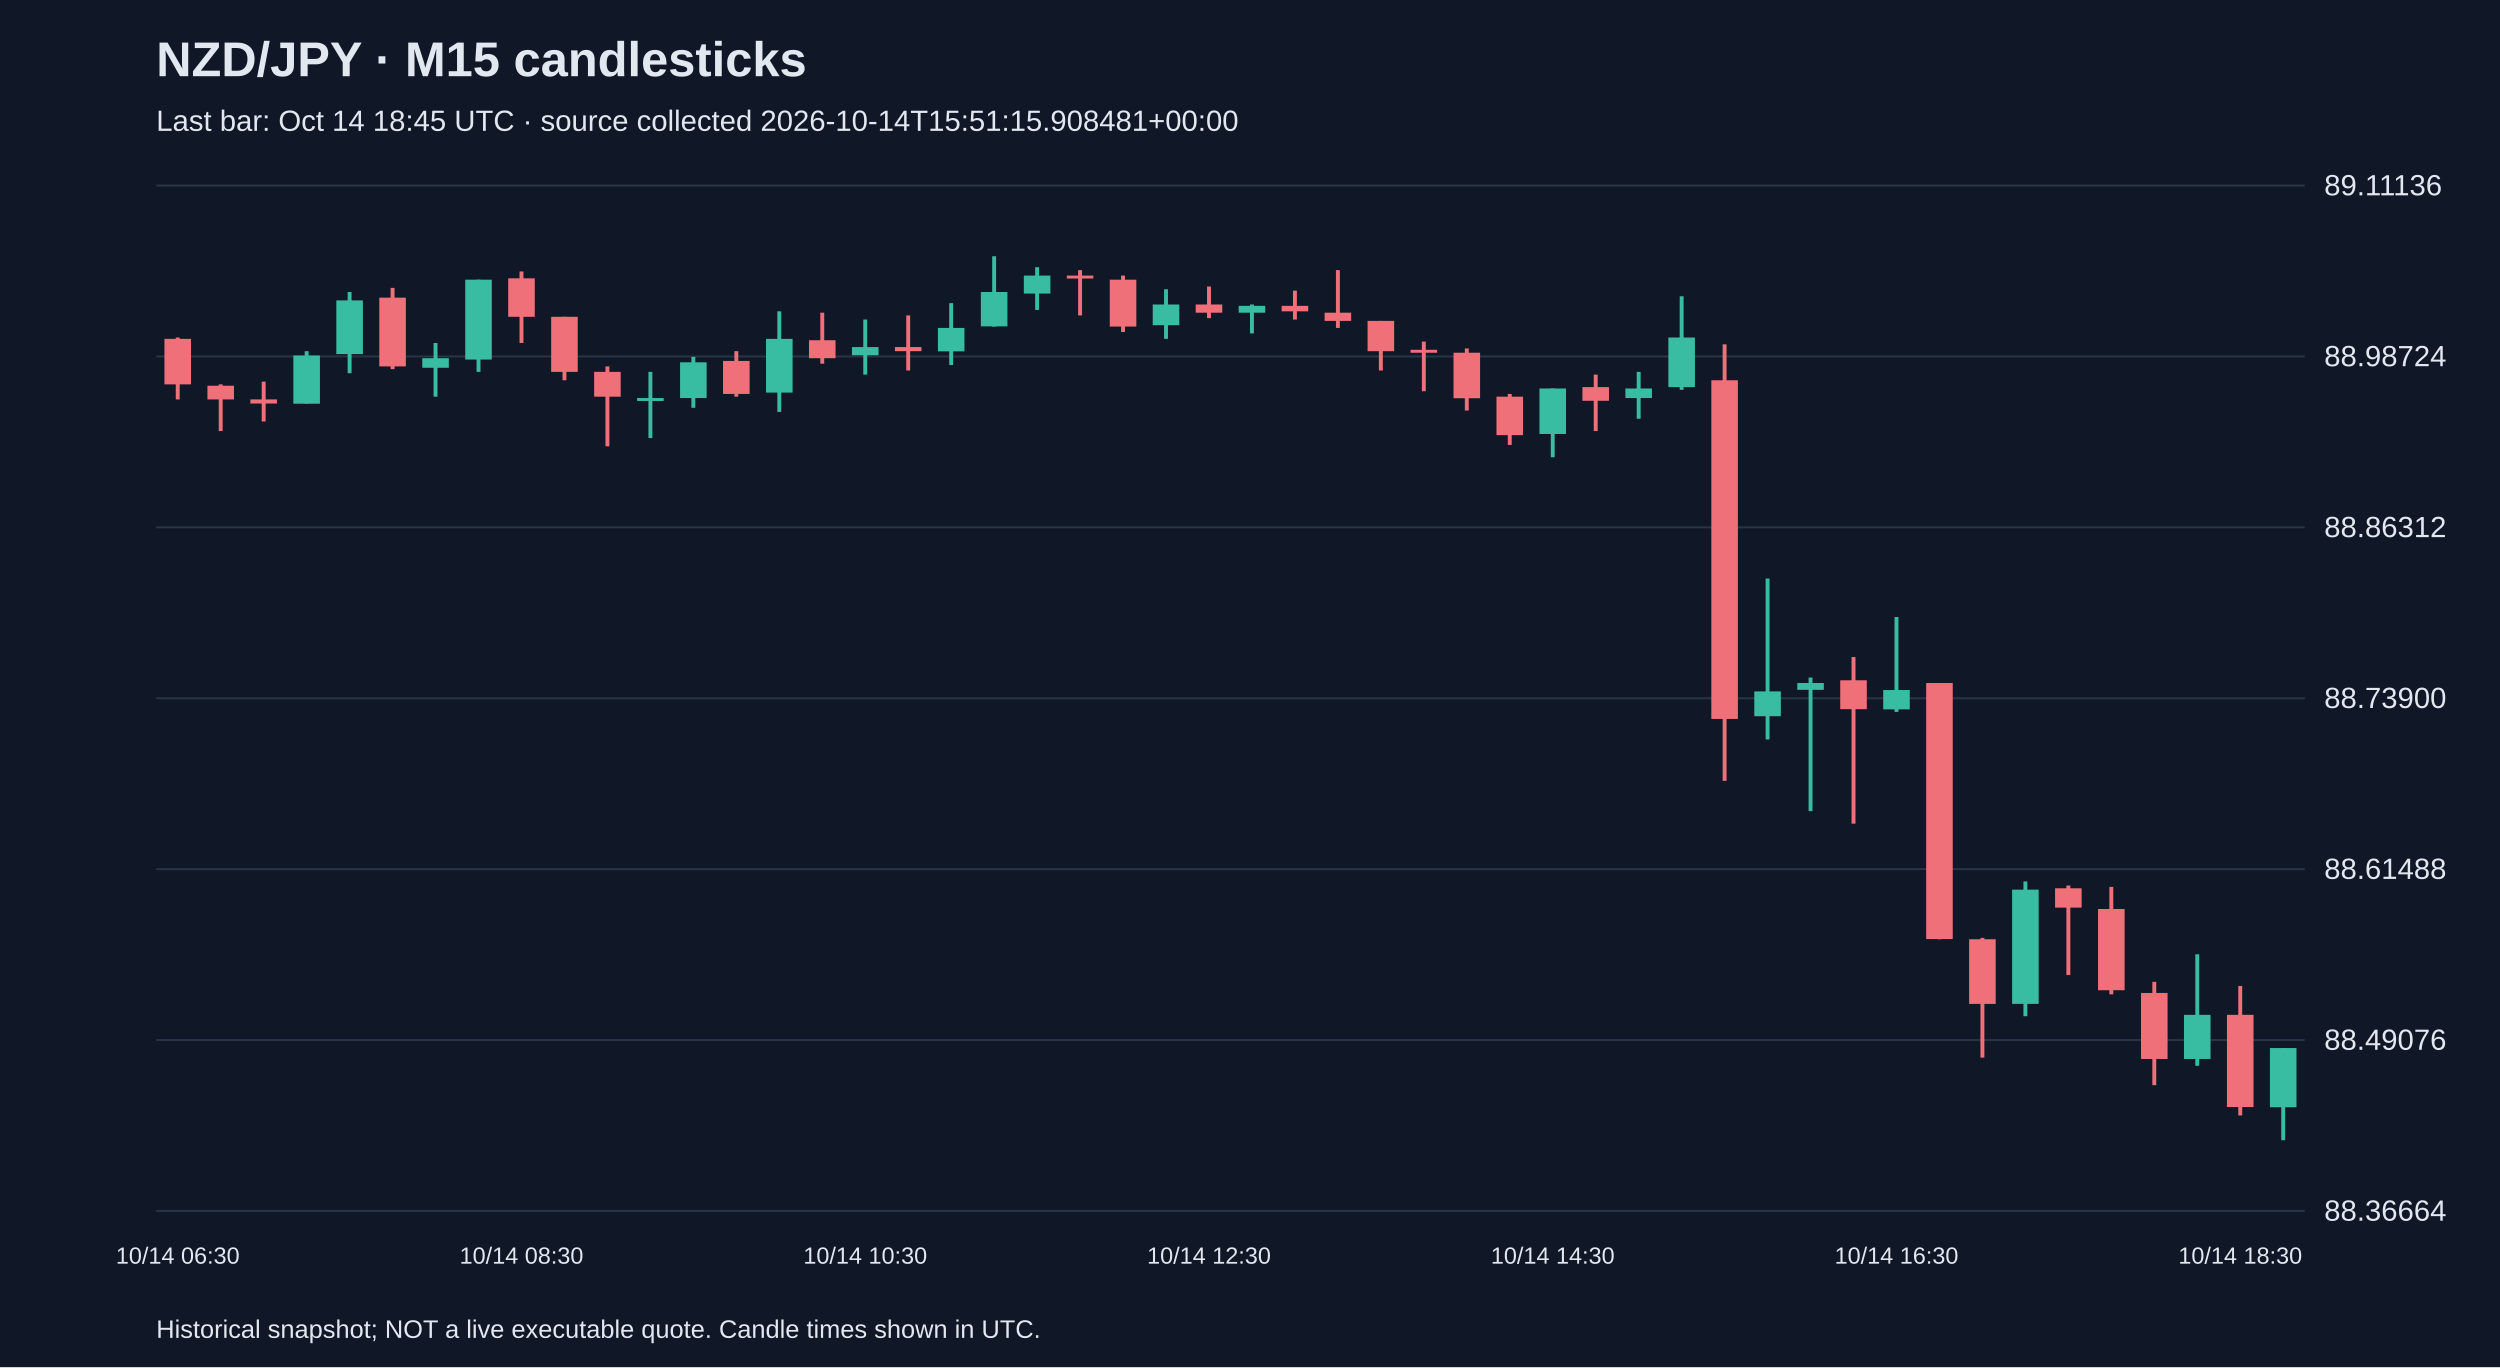
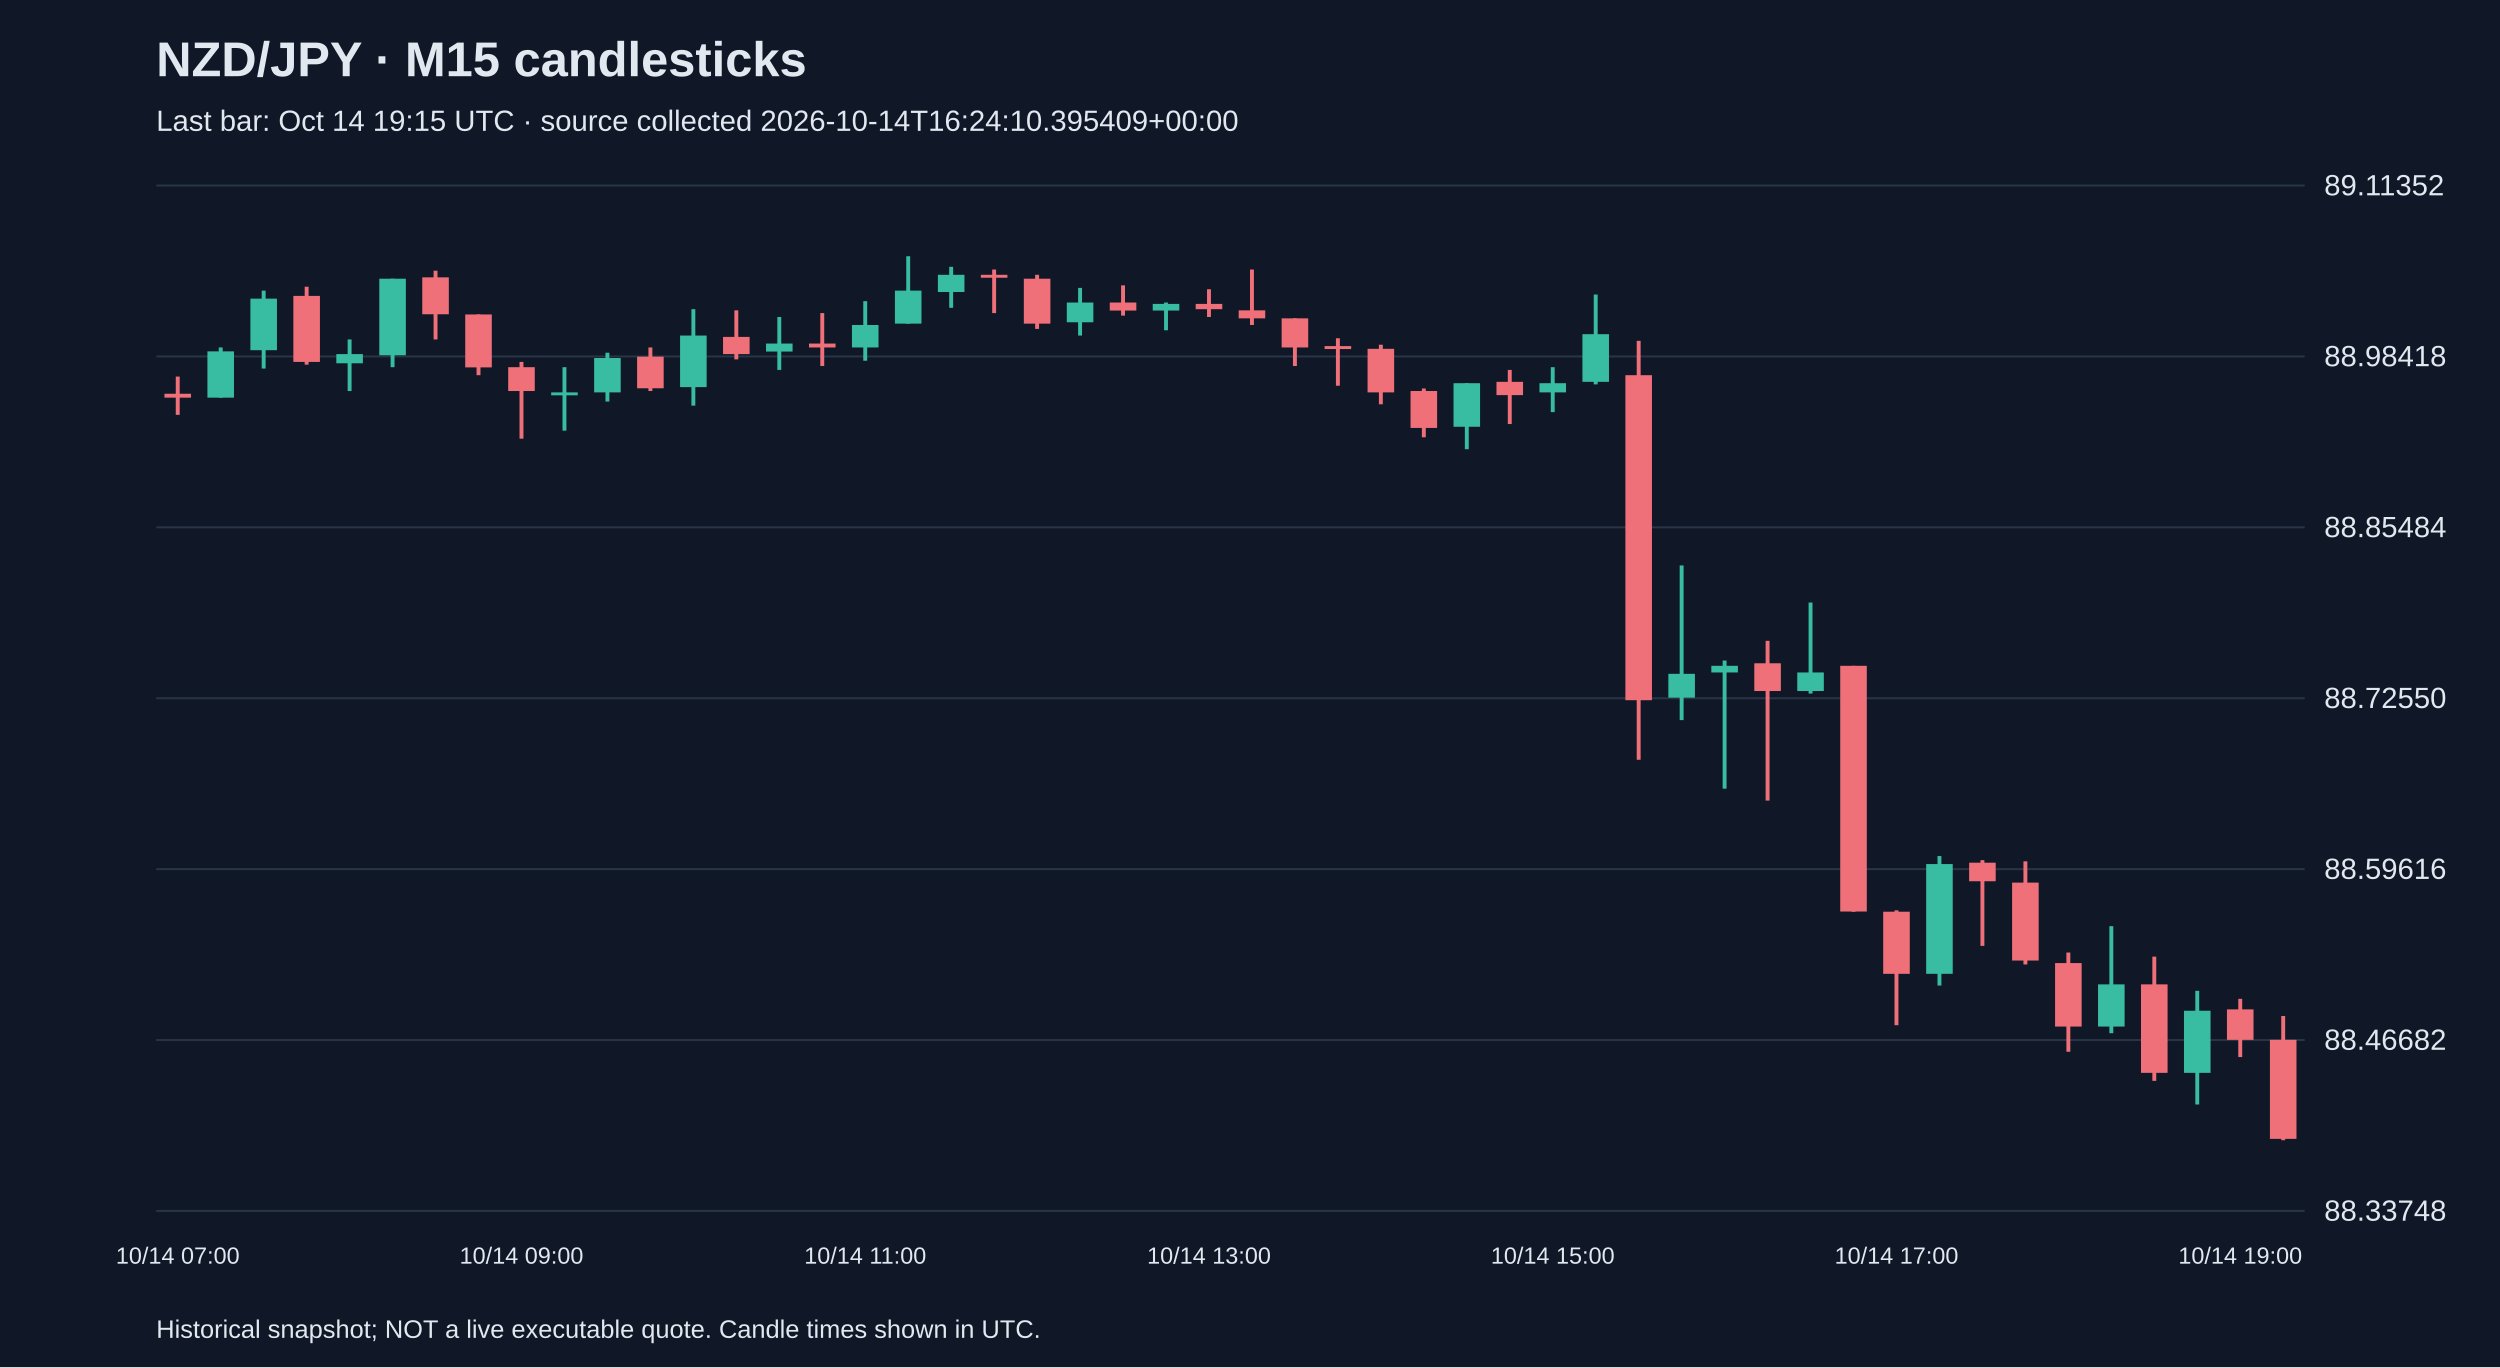
<svg xmlns="http://www.w3.org/2000/svg" viewBox="0 0 1280 700">
  <rect width="100%" height="100%" fill="#101827" />
  <style>text{font-family:Arial,sans-serif;fill:#e2e8f0}</style>
  <text x="80" y="39" font-size="25" font-weight="bold">NZD/JPY · M15 candlesticks</text>
-   <text x="80" y="67" font-size="15" fill="#a6b1c5">Last bar: Oct 14 18:45 UTC · source collected 2026-10-14T15:51:15.908481+00:00</text>
+   <text x="80" y="67" font-size="15" fill="#a6b1c5">Last bar: Oct 14 19:15 UTC · source collected 2026-10-14T16:24:10.395409+00:00</text>
  <line x1="80" y1="620.0" x2="1180" y2="620.0" stroke="#283548" />
-   <text x="1190" y="625.0" font-size="15">88.36664</text>
+   <text x="1190" y="625.0" font-size="15">88.33748</text>
  <line x1="80" y1="532.5" x2="1180" y2="532.5" stroke="#283548" />
-   <text x="1190" y="537.5" font-size="15">88.49076</text>
+   <text x="1190" y="537.5" font-size="15">88.46682</text>
  <line x1="80" y1="445.0" x2="1180" y2="445.0" stroke="#283548" />
-   <text x="1190" y="450.0" font-size="15">88.61488</text>
+   <text x="1190" y="450.0" font-size="15">88.59616</text>
  <line x1="80" y1="357.5" x2="1180" y2="357.5" stroke="#283548" />
-   <text x="1190" y="362.5" font-size="15">88.73900</text>
+   <text x="1190" y="362.5" font-size="15">88.72550</text>
  <line x1="80" y1="270.0" x2="1180" y2="270.0" stroke="#283548" />
-   <text x="1190" y="275.0" font-size="15">88.86312</text>
+   <text x="1190" y="275.0" font-size="15">88.85484</text>
  <line x1="80" y1="182.5" x2="1180" y2="182.5" stroke="#283548" />
-   <text x="1190" y="187.5" font-size="15">88.98724</text>
+   <text x="1190" y="187.5" font-size="15">88.98418</text>
  <line x1="80" y1="95.0" x2="1180" y2="95.0" stroke="#283548" />
-   <text x="1190" y="100.0" font-size="15">89.11136</text>
-   <line x1="91.0" y1="172.8" x2="91.0" y2="204.5" stroke="#f07079" stroke-width="2" />
-   <rect x="84.2" y="173.5" width="13.6" height="23.3" fill="#f07079" />
-   <text x="91.0" y="647" text-anchor="middle" font-size="12">10/14 06:30</text>
-   <line x1="113.0" y1="196.8" x2="113.0" y2="220.7" stroke="#f07079" stroke-width="2" />
-   <rect x="106.2" y="197.5" width="13.6" height="7.0" fill="#f07079" />
-   <line x1="135.0" y1="195.4" x2="135.0" y2="215.8" stroke="#f07079" stroke-width="2" />
-   <rect x="128.2" y="204.5" width="13.6" height="2.1" fill="#f07079" />
-   <line x1="157.0" y1="179.8" x2="157.0" y2="206.6" stroke="#38bca2" stroke-width="2" />
-   <rect x="150.2" y="182.0" width="13.6" height="24.7" fill="#38bca2" />
-   <line x1="179.0" y1="149.5" x2="179.0" y2="191.1" stroke="#38bca2" stroke-width="2" />
-   <rect x="172.2" y="153.8" width="13.6" height="27.5" fill="#38bca2" />
-   <line x1="201.0" y1="147.4" x2="201.0" y2="189.0" stroke="#f07079" stroke-width="2" />
-   <rect x="194.2" y="152.4" width="13.6" height="35.2" fill="#f07079" />
-   <line x1="223.0" y1="175.6" x2="223.0" y2="203.1" stroke="#38bca2" stroke-width="2" />
-   <rect x="216.2" y="183.4" width="13.6" height="4.9" fill="#38bca2" />
-   <line x1="245.0" y1="143.2" x2="245.0" y2="190.4" stroke="#38bca2" stroke-width="2" />
-   <rect x="238.2" y="143.2" width="13.6" height="40.9" fill="#38bca2" />
-   <line x1="267.0" y1="139.0" x2="267.0" y2="175.6" stroke="#f07079" stroke-width="2" />
-   <rect x="260.2" y="142.5" width="13.6" height="19.7" fill="#f07079" />
-   <text x="267.0" y="647" text-anchor="middle" font-size="12">10/14 08:30</text>
-   <line x1="289.0" y1="162.2" x2="289.0" y2="194.7" stroke="#f07079" stroke-width="2" />
-   <rect x="282.2" y="162.2" width="13.6" height="28.2" fill="#f07079" />
-   <line x1="311.0" y1="187.6" x2="311.0" y2="228.5" stroke="#f07079" stroke-width="2" />
-   <rect x="304.2" y="190.4" width="13.6" height="12.7" fill="#f07079" />
-   <line x1="333.0" y1="190.4" x2="333.0" y2="224.3" stroke="#38bca2" stroke-width="2" />
-   <rect x="326.2" y="203.8" width="13.6" height="1.5" fill="#38bca2" />
-   <line x1="355.0" y1="182.7" x2="355.0" y2="208.8" stroke="#38bca2" stroke-width="2" />
-   <rect x="348.2" y="185.5" width="13.6" height="18.3" fill="#38bca2" />
-   <line x1="377.0" y1="179.8" x2="377.0" y2="203.1" stroke="#f07079" stroke-width="2" />
-   <rect x="370.2" y="184.8" width="13.6" height="16.9" fill="#f07079" />
-   <line x1="399.0" y1="159.4" x2="399.0" y2="210.9" stroke="#38bca2" stroke-width="2" />
-   <rect x="392.2" y="173.5" width="13.6" height="27.5" fill="#38bca2" />
-   <line x1="421.0" y1="160.1" x2="421.0" y2="186.2" stroke="#f07079" stroke-width="2" />
-   <rect x="414.2" y="174.2" width="13.6" height="9.2" fill="#f07079" />
-   <line x1="443.0" y1="163.6" x2="443.0" y2="191.8" stroke="#38bca2" stroke-width="2" />
-   <rect x="436.2" y="177.7" width="13.6" height="4.2" fill="#38bca2" />
-   <text x="443.0" y="647" text-anchor="middle" font-size="12">10/14 10:30</text>
-   <line x1="465.0" y1="161.5" x2="465.0" y2="189.7" stroke="#f07079" stroke-width="2" />
-   <rect x="458.2" y="177.7" width="13.6" height="2.1" fill="#f07079" />
-   <line x1="487.0" y1="155.2" x2="487.0" y2="186.9" stroke="#38bca2" stroke-width="2" />
-   <rect x="480.2" y="167.9" width="13.6" height="12.0" fill="#38bca2" />
-   <line x1="509.0" y1="131.2" x2="509.0" y2="167.2" stroke="#38bca2" stroke-width="2" />
-   <rect x="502.2" y="149.5" width="13.6" height="17.6" fill="#38bca2" />
-   <line x1="531.0" y1="136.8" x2="531.0" y2="158.7" stroke="#38bca2" stroke-width="2" />
-   <rect x="524.2" y="141.1" width="13.6" height="9.2" fill="#38bca2" />
-   <line x1="553.0" y1="138.3" x2="553.0" y2="161.5" stroke="#f07079" stroke-width="2" />
-   <rect x="546.2" y="141.1" width="13.6" height="1.5" fill="#f07079" />
-   <line x1="575.0" y1="141.1" x2="575.0" y2="170.0" stroke="#f07079" stroke-width="2" />
-   <rect x="568.2" y="143.2" width="13.6" height="24.0" fill="#f07079" />
-   <line x1="597.0" y1="148.1" x2="597.0" y2="173.5" stroke="#38bca2" stroke-width="2" />
-   <rect x="590.2" y="155.9" width="13.6" height="10.6" fill="#38bca2" />
-   <line x1="619.0" y1="146.7" x2="619.0" y2="162.9" stroke="#f07079" stroke-width="2" />
-   <rect x="612.2" y="155.9" width="13.6" height="4.2" fill="#f07079" />
-   <text x="619.0" y="647" text-anchor="middle" font-size="12">10/14 12:30</text>
-   <line x1="641.0" y1="155.9" x2="641.0" y2="170.7" stroke="#38bca2" stroke-width="2" />
-   <rect x="634.2" y="156.6" width="13.6" height="3.5" fill="#38bca2" />
-   <line x1="663.0" y1="148.8" x2="663.0" y2="163.6" stroke="#f07079" stroke-width="2" />
-   <rect x="656.2" y="156.6" width="13.6" height="2.8" fill="#f07079" />
-   <line x1="685.0" y1="138.3" x2="685.0" y2="167.9" stroke="#f07079" stroke-width="2" />
-   <rect x="678.2" y="160.1" width="13.6" height="4.2" fill="#f07079" />
-   <line x1="707.0" y1="164.3" x2="707.0" y2="189.7" stroke="#f07079" stroke-width="2" />
-   <rect x="700.2" y="164.3" width="13.6" height="15.5" fill="#f07079" />
-   <line x1="729.0" y1="174.9" x2="729.0" y2="200.3" stroke="#f07079" stroke-width="2" />
-   <rect x="722.2" y="179.1" width="13.6" height="1.5" fill="#f07079" />
-   <line x1="751.0" y1="178.4" x2="751.0" y2="210.2" stroke="#f07079" stroke-width="2" />
-   <rect x="744.2" y="180.6" width="13.6" height="23.3" fill="#f07079" />
-   <line x1="773.0" y1="201.7" x2="773.0" y2="227.8" stroke="#f07079" stroke-width="2" />
-   <rect x="766.2" y="203.1" width="13.6" height="19.7" fill="#f07079" />
-   <line x1="795.0" y1="198.9" x2="795.0" y2="234.1" stroke="#38bca2" stroke-width="2" />
-   <rect x="788.2" y="198.9" width="13.6" height="23.3" fill="#38bca2" />
-   <text x="795.0" y="647" text-anchor="middle" font-size="12">10/14 14:30</text>
-   <line x1="817.0" y1="191.8" x2="817.0" y2="220.7" stroke="#f07079" stroke-width="2" />
-   <rect x="810.2" y="198.2" width="13.6" height="7.0" fill="#f07079" />
-   <line x1="839.0" y1="190.4" x2="839.0" y2="214.4" stroke="#38bca2" stroke-width="2" />
-   <rect x="832.2" y="198.9" width="13.6" height="4.9" fill="#38bca2" />
-   <line x1="861.0" y1="151.7" x2="861.0" y2="199.6" stroke="#38bca2" stroke-width="2" />
-   <rect x="854.2" y="172.8" width="13.6" height="25.4" fill="#38bca2" />
-   <line x1="883.0" y1="176.3" x2="883.0" y2="399.8" stroke="#f07079" stroke-width="2" />
-   <rect x="876.2" y="194.7" width="13.6" height="173.4" fill="#f07079" />
-   <line x1="905.0" y1="296.2" x2="905.0" y2="378.6" stroke="#38bca2" stroke-width="2" />
-   <rect x="898.2" y="354.0" width="13.6" height="12.7" fill="#38bca2" />
-   <line x1="927.0" y1="346.9" x2="927.0" y2="415.3" stroke="#38bca2" stroke-width="2" />
-   <rect x="920.2" y="349.7" width="13.6" height="3.5" fill="#38bca2" />
-   <line x1="949.0" y1="336.4" x2="949.0" y2="421.7" stroke="#f07079" stroke-width="2" />
-   <rect x="942.2" y="348.3" width="13.6" height="14.8" fill="#f07079" />
-   <line x1="971.0" y1="315.9" x2="971.0" y2="364.5" stroke="#38bca2" stroke-width="2" />
-   <rect x="964.2" y="353.3" width="13.6" height="9.9" fill="#38bca2" />
-   <text x="971.0" y="647" text-anchor="middle" font-size="12">10/14 16:30</text>
-   <line x1="993.0" y1="349.7" x2="993.0" y2="480.9" stroke="#f07079" stroke-width="2" />
-   <rect x="986.2" y="349.7" width="13.6" height="131.1" fill="#f07079" />
-   <line x1="1015.0" y1="480.2" x2="1015.0" y2="541.5" stroke="#f07079" stroke-width="2" />
-   <rect x="1008.2" y="480.9" width="13.6" height="33.1" fill="#f07079" />
-   <line x1="1037.0" y1="451.3" x2="1037.0" y2="520.3" stroke="#38bca2" stroke-width="2" />
-   <rect x="1030.2" y="455.5" width="13.6" height="58.5" fill="#38bca2" />
-   <line x1="1059.0" y1="453.4" x2="1059.0" y2="499.2" stroke="#f07079" stroke-width="2" />
-   <rect x="1052.2" y="454.8" width="13.6" height="9.9" fill="#f07079" />
-   <line x1="1081.0" y1="454.1" x2="1081.0" y2="509.1" stroke="#f07079" stroke-width="2" />
-   <rect x="1074.2" y="465.4" width="13.6" height="41.6" fill="#f07079" />
-   <line x1="1103.0" y1="502.7" x2="1103.0" y2="555.6" stroke="#f07079" stroke-width="2" />
-   <rect x="1096.2" y="508.4" width="13.6" height="33.8" fill="#f07079" />
-   <line x1="1125.0" y1="488.6" x2="1125.0" y2="545.7" stroke="#38bca2" stroke-width="2" />
-   <rect x="1118.2" y="519.6" width="13.6" height="22.6" fill="#38bca2" />
-   <line x1="1147.0" y1="504.8" x2="1147.0" y2="571.1" stroke="#f07079" stroke-width="2" />
-   <rect x="1140.2" y="519.6" width="13.6" height="47.2" fill="#f07079" />
-   <text x="1147.0" y="647" text-anchor="middle" font-size="12">10/14 18:30</text>
-   <line x1="1169.0" y1="536.6" x2="1169.0" y2="583.8" stroke="#38bca2" stroke-width="2" />
-   <rect x="1162.2" y="536.6" width="13.6" height="30.3" fill="#38bca2" />
+   <text x="1190" y="100.0" font-size="15">89.11352</text>
+   <line x1="91.0" y1="192.8" x2="91.0" y2="212.4" stroke="#f07079" stroke-width="2" />
+   <rect x="84.2" y="201.6" width="13.6" height="2.0" fill="#f07079" />
+   <text x="91.0" y="647" text-anchor="middle" font-size="12">10/14 07:00</text>
+   <line x1="113.0" y1="177.9" x2="113.0" y2="203.6" stroke="#38bca2" stroke-width="2" />
+   <rect x="106.2" y="179.9" width="13.6" height="23.7" fill="#38bca2" />
+   <line x1="135.0" y1="148.8" x2="135.0" y2="188.7" stroke="#38bca2" stroke-width="2" />
+   <rect x="128.2" y="152.9" width="13.6" height="26.4" fill="#38bca2" />
+   <line x1="157.0" y1="146.8" x2="157.0" y2="186.7" stroke="#f07079" stroke-width="2" />
+   <rect x="150.2" y="151.5" width="13.6" height="33.8" fill="#f07079" />
+   <line x1="179.0" y1="173.8" x2="179.0" y2="200.2" stroke="#38bca2" stroke-width="2" />
+   <rect x="172.2" y="181.3" width="13.6" height="4.7" fill="#38bca2" />
+   <line x1="201.0" y1="142.7" x2="201.0" y2="188.0" stroke="#38bca2" stroke-width="2" />
+   <rect x="194.2" y="142.7" width="13.6" height="39.2" fill="#38bca2" />
+   <line x1="223.0" y1="138.6" x2="223.0" y2="173.8" stroke="#f07079" stroke-width="2" />
+   <rect x="216.2" y="142.0" width="13.6" height="18.9" fill="#f07079" />
+   <line x1="245.0" y1="161.0" x2="245.0" y2="192.1" stroke="#f07079" stroke-width="2" />
+   <rect x="238.2" y="161.0" width="13.6" height="27.1" fill="#f07079" />
+   <line x1="267.0" y1="185.3" x2="267.0" y2="224.6" stroke="#f07079" stroke-width="2" />
+   <rect x="260.2" y="188.0" width="13.6" height="12.2" fill="#f07079" />
+   <text x="267.0" y="647" text-anchor="middle" font-size="12">10/14 09:00</text>
+   <line x1="289.0" y1="188.0" x2="289.0" y2="220.5" stroke="#38bca2" stroke-width="2" />
+   <rect x="282.2" y="200.9" width="13.6" height="1.5" fill="#38bca2" />
+   <line x1="311.0" y1="180.6" x2="311.0" y2="205.6" stroke="#38bca2" stroke-width="2" />
+   <rect x="304.2" y="183.3" width="13.6" height="17.6" fill="#38bca2" />
+   <line x1="333.0" y1="177.9" x2="333.0" y2="200.2" stroke="#f07079" stroke-width="2" />
+   <rect x="326.2" y="182.6" width="13.6" height="16.2" fill="#f07079" />
+   <line x1="355.0" y1="158.3" x2="355.0" y2="207.7" stroke="#38bca2" stroke-width="2" />
+   <rect x="348.2" y="171.8" width="13.6" height="26.4" fill="#38bca2" />
+   <line x1="377.0" y1="158.9" x2="377.0" y2="184.0" stroke="#f07079" stroke-width="2" />
+   <rect x="370.2" y="172.5" width="13.6" height="8.8" fill="#f07079" />
+   <line x1="399.0" y1="162.3" x2="399.0" y2="189.4" stroke="#38bca2" stroke-width="2" />
+   <rect x="392.2" y="175.9" width="13.6" height="4.1" fill="#38bca2" />
+   <line x1="421.0" y1="160.3" x2="421.0" y2="187.4" stroke="#f07079" stroke-width="2" />
+   <rect x="414.2" y="175.9" width="13.6" height="2.0" fill="#f07079" />
+   <line x1="443.0" y1="154.2" x2="443.0" y2="184.7" stroke="#38bca2" stroke-width="2" />
+   <rect x="436.2" y="166.4" width="13.6" height="11.5" fill="#38bca2" />
+   <text x="443.0" y="647" text-anchor="middle" font-size="12">10/14 11:00</text>
+   <line x1="465.0" y1="131.2" x2="465.0" y2="165.7" stroke="#38bca2" stroke-width="2" />
+   <rect x="458.2" y="148.8" width="13.6" height="16.9" fill="#38bca2" />
+   <line x1="487.0" y1="136.6" x2="487.0" y2="157.6" stroke="#38bca2" stroke-width="2" />
+   <rect x="480.2" y="140.7" width="13.6" height="8.8" fill="#38bca2" />
+   <line x1="509.0" y1="138.0" x2="509.0" y2="160.3" stroke="#f07079" stroke-width="2" />
+   <rect x="502.2" y="140.7" width="13.6" height="1.5" fill="#f07079" />
+   <line x1="531.0" y1="140.7" x2="531.0" y2="168.4" stroke="#f07079" stroke-width="2" />
+   <rect x="524.2" y="142.7" width="13.6" height="23.0" fill="#f07079" />
+   <line x1="553.0" y1="147.4" x2="553.0" y2="171.8" stroke="#38bca2" stroke-width="2" />
+   <rect x="546.2" y="154.9" width="13.6" height="10.1" fill="#38bca2" />
+   <line x1="575.0" y1="146.1" x2="575.0" y2="161.6" stroke="#f07079" stroke-width="2" />
+   <rect x="568.2" y="154.9" width="13.6" height="4.1" fill="#f07079" />
+   <line x1="597.0" y1="154.9" x2="597.0" y2="169.1" stroke="#38bca2" stroke-width="2" />
+   <rect x="590.2" y="155.6" width="13.6" height="3.4" fill="#38bca2" />
+   <line x1="619.0" y1="148.1" x2="619.0" y2="162.3" stroke="#f07079" stroke-width="2" />
+   <rect x="612.2" y="155.6" width="13.6" height="2.7" fill="#f07079" />
+   <text x="619.0" y="647" text-anchor="middle" font-size="12">10/14 13:00</text>
+   <line x1="641.0" y1="138.0" x2="641.0" y2="166.4" stroke="#f07079" stroke-width="2" />
+   <rect x="634.2" y="158.9" width="13.6" height="4.1" fill="#f07079" />
+   <line x1="663.0" y1="163.0" x2="663.0" y2="187.4" stroke="#f07079" stroke-width="2" />
+   <rect x="656.2" y="163.0" width="13.6" height="14.9" fill="#f07079" />
+   <line x1="685.0" y1="173.2" x2="685.0" y2="197.5" stroke="#f07079" stroke-width="2" />
+   <rect x="678.2" y="177.2" width="13.6" height="1.5" fill="#f07079" />
+   <line x1="707.0" y1="176.5" x2="707.0" y2="207.0" stroke="#f07079" stroke-width="2" />
+   <rect x="700.2" y="178.6" width="13.6" height="22.3" fill="#f07079" />
+   <line x1="729.0" y1="198.9" x2="729.0" y2="223.9" stroke="#f07079" stroke-width="2" />
+   <rect x="722.2" y="200.2" width="13.6" height="18.9" fill="#f07079" />
+   <line x1="751.0" y1="196.2" x2="751.0" y2="230.0" stroke="#38bca2" stroke-width="2" />
+   <rect x="744.2" y="196.2" width="13.6" height="22.3" fill="#38bca2" />
+   <line x1="773.0" y1="189.4" x2="773.0" y2="217.1" stroke="#f07079" stroke-width="2" />
+   <rect x="766.2" y="195.5" width="13.6" height="6.8" fill="#f07079" />
+   <line x1="795.0" y1="188.0" x2="795.0" y2="211.0" stroke="#38bca2" stroke-width="2" />
+   <rect x="788.2" y="196.2" width="13.6" height="4.7" fill="#38bca2" />
+   <text x="795.0" y="647" text-anchor="middle" font-size="12">10/14 15:00</text>
+   <line x1="817.0" y1="150.8" x2="817.0" y2="196.8" stroke="#38bca2" stroke-width="2" />
+   <rect x="810.2" y="171.1" width="13.6" height="24.4" fill="#38bca2" />
+   <line x1="839.0" y1="174.5" x2="839.0" y2="389.0" stroke="#f07079" stroke-width="2" />
+   <rect x="832.2" y="192.1" width="13.6" height="166.4" fill="#f07079" />
+   <line x1="861.0" y1="289.5" x2="861.0" y2="368.7" stroke="#38bca2" stroke-width="2" />
+   <rect x="854.2" y="345.0" width="13.6" height="12.2" fill="#38bca2" />
+   <line x1="883.0" y1="338.2" x2="883.0" y2="403.8" stroke="#38bca2" stroke-width="2" />
+   <rect x="876.2" y="340.9" width="13.6" height="3.4" fill="#38bca2" />
+   <line x1="905.0" y1="328.1" x2="905.0" y2="409.9" stroke="#f07079" stroke-width="2" />
+   <rect x="898.2" y="339.6" width="13.6" height="14.2" fill="#f07079" />
+   <line x1="927.0" y1="308.5" x2="927.0" y2="355.1" stroke="#38bca2" stroke-width="2" />
+   <rect x="920.2" y="344.3" width="13.6" height="9.5" fill="#38bca2" />
+   <line x1="949.0" y1="340.9" x2="949.0" y2="466.8" stroke="#f07079" stroke-width="2" />
+   <rect x="942.2" y="340.9" width="13.6" height="125.8" fill="#f07079" />
+   <line x1="971.0" y1="466.1" x2="971.0" y2="524.9" stroke="#f07079" stroke-width="2" />
+   <rect x="964.2" y="466.8" width="13.6" height="31.8" fill="#f07079" />
+   <text x="971.0" y="647" text-anchor="middle" font-size="12">10/14 17:00</text>
+   <line x1="993.0" y1="438.3" x2="993.0" y2="504.6" stroke="#38bca2" stroke-width="2" />
+   <rect x="986.2" y="442.4" width="13.6" height="56.2" fill="#38bca2" />
+   <line x1="1015.0" y1="440.4" x2="1015.0" y2="484.3" stroke="#f07079" stroke-width="2" />
+   <rect x="1008.2" y="441.7" width="13.6" height="9.5" fill="#f07079" />
+   <line x1="1037.0" y1="441.0" x2="1037.0" y2="493.8" stroke="#f07079" stroke-width="2" />
+   <rect x="1030.2" y="451.9" width="13.6" height="39.9" fill="#f07079" />
+   <line x1="1059.0" y1="487.7" x2="1059.0" y2="538.5" stroke="#f07079" stroke-width="2" />
+   <rect x="1052.2" y="493.1" width="13.6" height="32.5" fill="#f07079" />
+   <line x1="1081.0" y1="474.2" x2="1081.0" y2="529.0" stroke="#38bca2" stroke-width="2" />
+   <rect x="1074.2" y="504.0" width="13.6" height="21.6" fill="#38bca2" />
+   <line x1="1103.0" y1="489.8" x2="1103.0" y2="553.4" stroke="#f07079" stroke-width="2" />
+   <rect x="1096.2" y="504.0" width="13.6" height="45.3" fill="#f07079" />
+   <line x1="1125.0" y1="507.3" x2="1125.0" y2="565.5" stroke="#38bca2" stroke-width="2" />
+   <rect x="1118.2" y="517.5" width="13.6" height="31.8" fill="#38bca2" />
+   <line x1="1147.0" y1="511.4" x2="1147.0" y2="541.2" stroke="#f07079" stroke-width="2" />
+   <rect x="1140.2" y="516.8" width="13.6" height="15.6" fill="#f07079" />
+   <text x="1147.0" y="647" text-anchor="middle" font-size="12">10/14 19:00</text>
+   <line x1="1169.0" y1="520.2" x2="1169.0" y2="583.8" stroke="#f07079" stroke-width="2" />
+   <rect x="1162.2" y="532.4" width="13.6" height="50.7" fill="#f07079" />
  <text x="80" y="685" font-size="13">Historical snapshot; NOT a live executable quote. Candle times shown in UTC.</text>
</svg>
